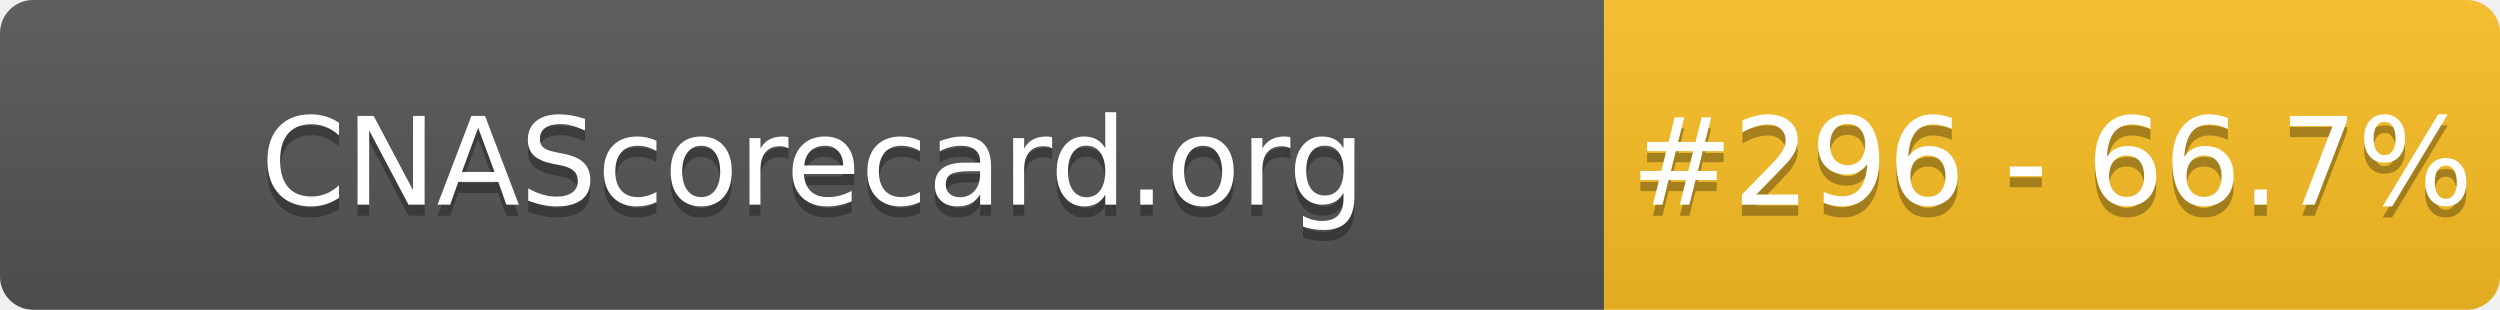
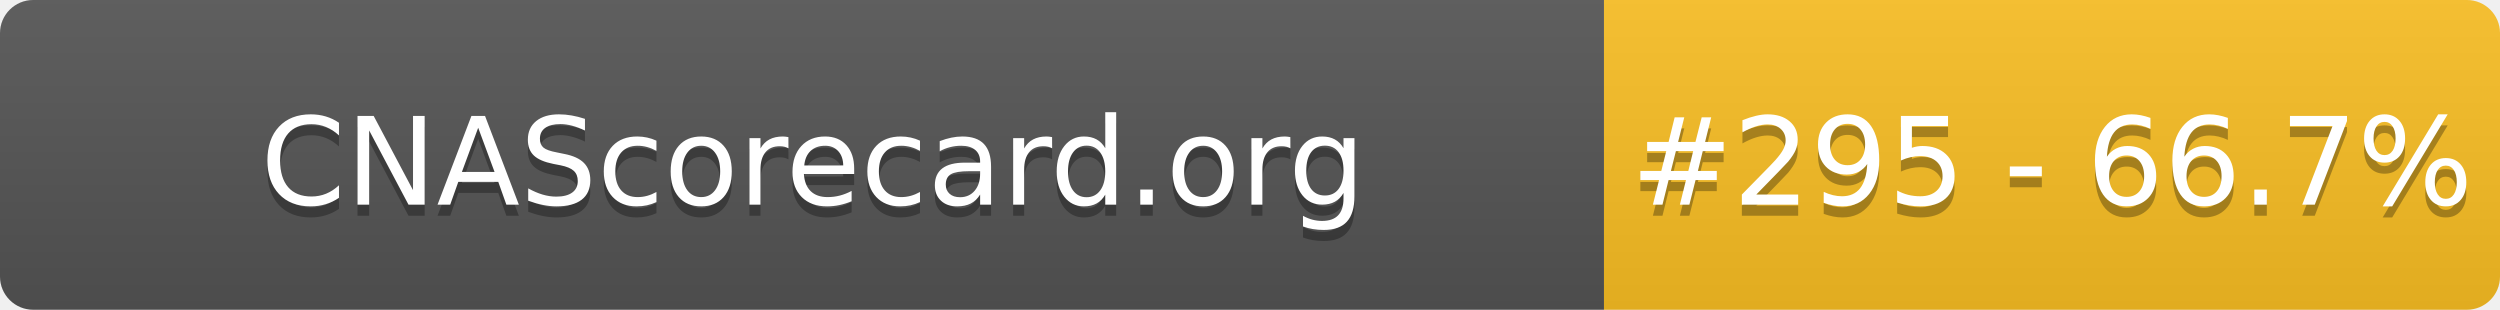
- <svg xmlns="http://www.w3.org/2000/svg" width="226" height="28" role="img" aria-label="CNAScorecard.org: #296 - 66.7%">
+ <svg xmlns="http://www.w3.org/2000/svg" width="226" height="28" role="img" aria-label="CNAScorecard.org: #295 - 66.7%">
  <linearGradient id="s" x2="0" y2="100%">
    <stop offset="0" stop-color="#bbb" stop-opacity=".1" />
    <stop offset="1" stop-opacity=".1" />
  </linearGradient>
  <clipPath id="r">
    <rect width="226" height="28" rx="3" fill="#fff" />
  </clipPath>
  <g clip-path="url(#r)">
    <rect width="145" height="28" fill="#555" />
    <rect x="145" width="81" height="28" fill="#FBBF24" />
    <rect width="226" height="28" fill="url(#s)" />
  </g>
  <g fill="#fff" text-anchor="middle" font-family="Verdana,Geneva,DejaVu Sans,sans-serif" text-rendering="geometricPrecision" font-size="110">
    <text aria-hidden="true" x="735" y="195" fill="#010101" fill-opacity=".3" transform="scale(.1)" textLength="1350">CNAScorecard.org</text>
    <text x="735" y="185" transform="scale(.1)" fill="#fff" textLength="1350">CNAScorecard.org</text>
-     <text aria-hidden="true" x="1855" y="195" fill="#010101" fill-opacity=".3" transform="scale(.1)" textLength="660">#296 - 66.7%</text>
-     <text x="1855" y="185" transform="scale(.1)" fill="#fff" textLength="660">#296 - 66.7%</text>
+     <text aria-hidden="true" x="1855" y="195" fill="#010101" fill-opacity=".3" transform="scale(.1)" textLength="660">#295 - 66.7%</text>
+     <text x="1855" y="185" transform="scale(.1)" fill="#fff" textLength="660">#295 - 66.7%</text>
  </g>
</svg>
